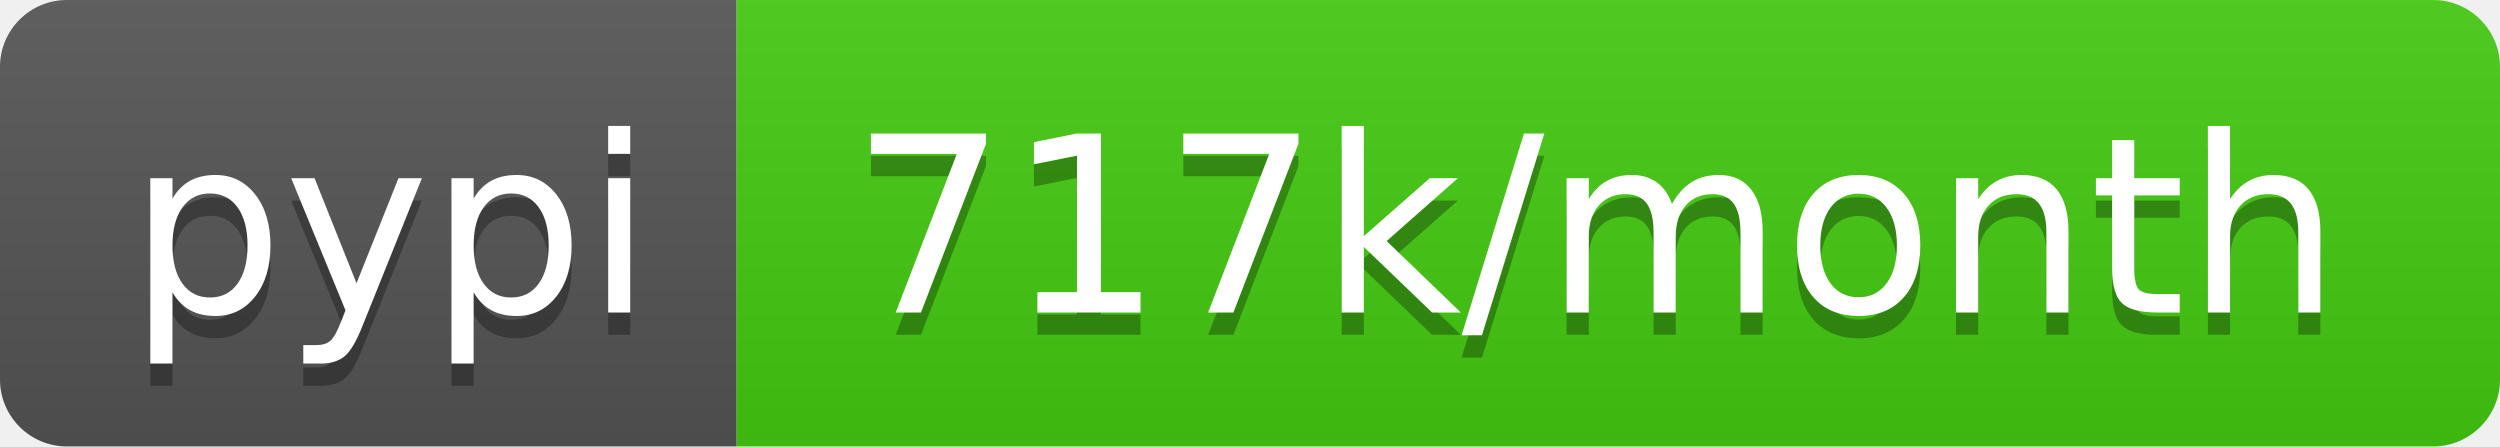
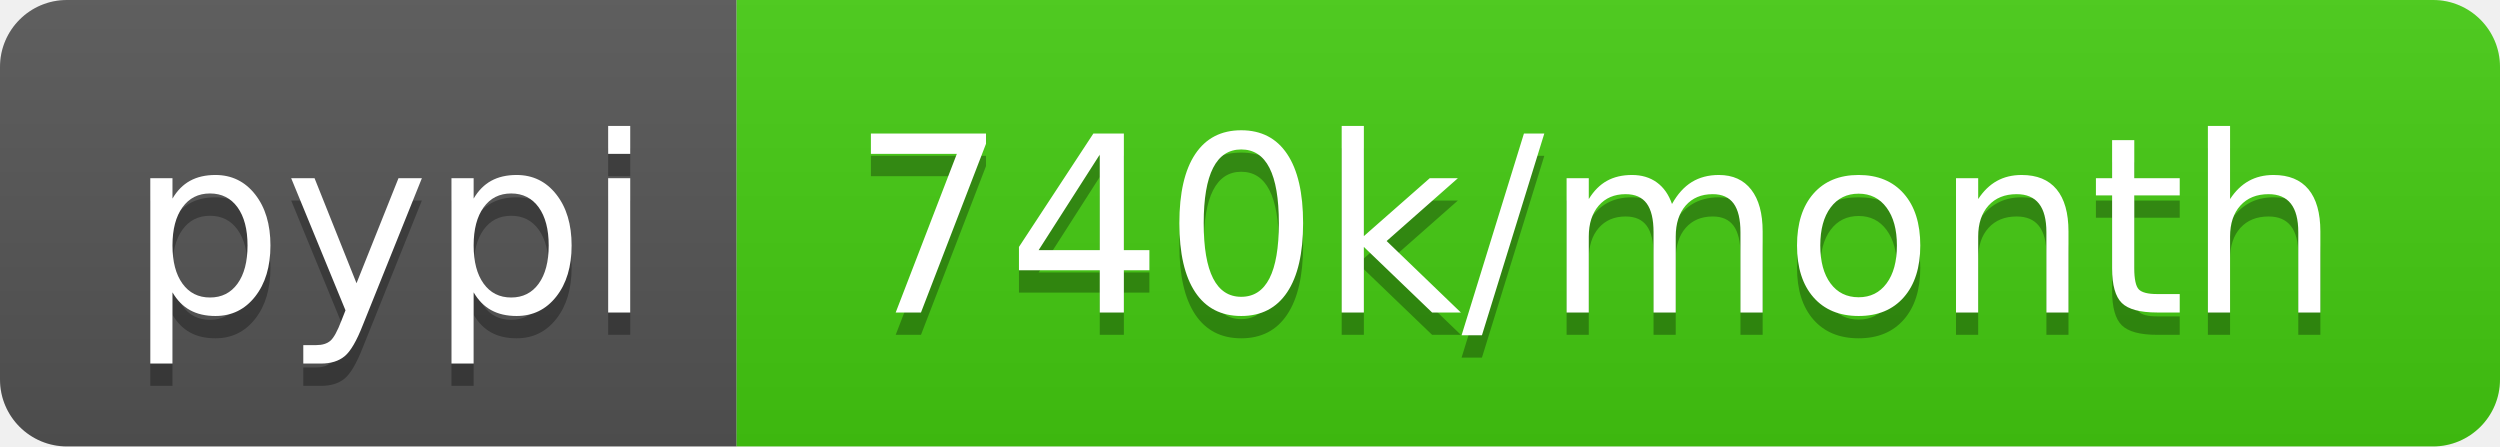
<svg xmlns="http://www.w3.org/2000/svg" width="112" height="20">
  <linearGradient id="b" x2="0" y2="100%">
    <stop offset="0" stop-color="#bbb" stop-opacity=".1" />
    <stop offset="1" stop-opacity=".1" />
  </linearGradient>
  <clipPath id="a">
    <rect width="112" height="20" rx="3" fill="#fff" />
  </clipPath>
  <g clip-path="url(#a)">
    <path fill="#555" d="M0 0h33v20H0z" />
    <path fill="#4c1" d="M33 0h79v20H33z" />
    <path fill="url(#b)" d="M0 0h112v20H0z" />
  </g>
  <g fill="#fff" text-anchor="middle" font-family="DejaVu Sans,Verdana,Geneva,sans-serif" font-size="110">
    <text x="175" y="150" fill="#010101" fill-opacity=".3" transform="scale(.1)" textLength="230">pypi</text>
    <text x="175" y="140" transform="scale(.1)" textLength="230">pypi</text>
-     <text x="715" y="150" fill="#010101" fill-opacity=".3" transform="scale(.1)" textLength="690">717k/month</text>
-     <text x="715" y="140" transform="scale(.1)" textLength="690">717k/month</text>
+     <text x="715" y="150" fill="#010101" fill-opacity=".3" transform="scale(.1)" textLength="690">740k/month</text>
+     <text x="715" y="140" transform="scale(.1)" textLength="690">740k/month</text>
  </g>
</svg>
